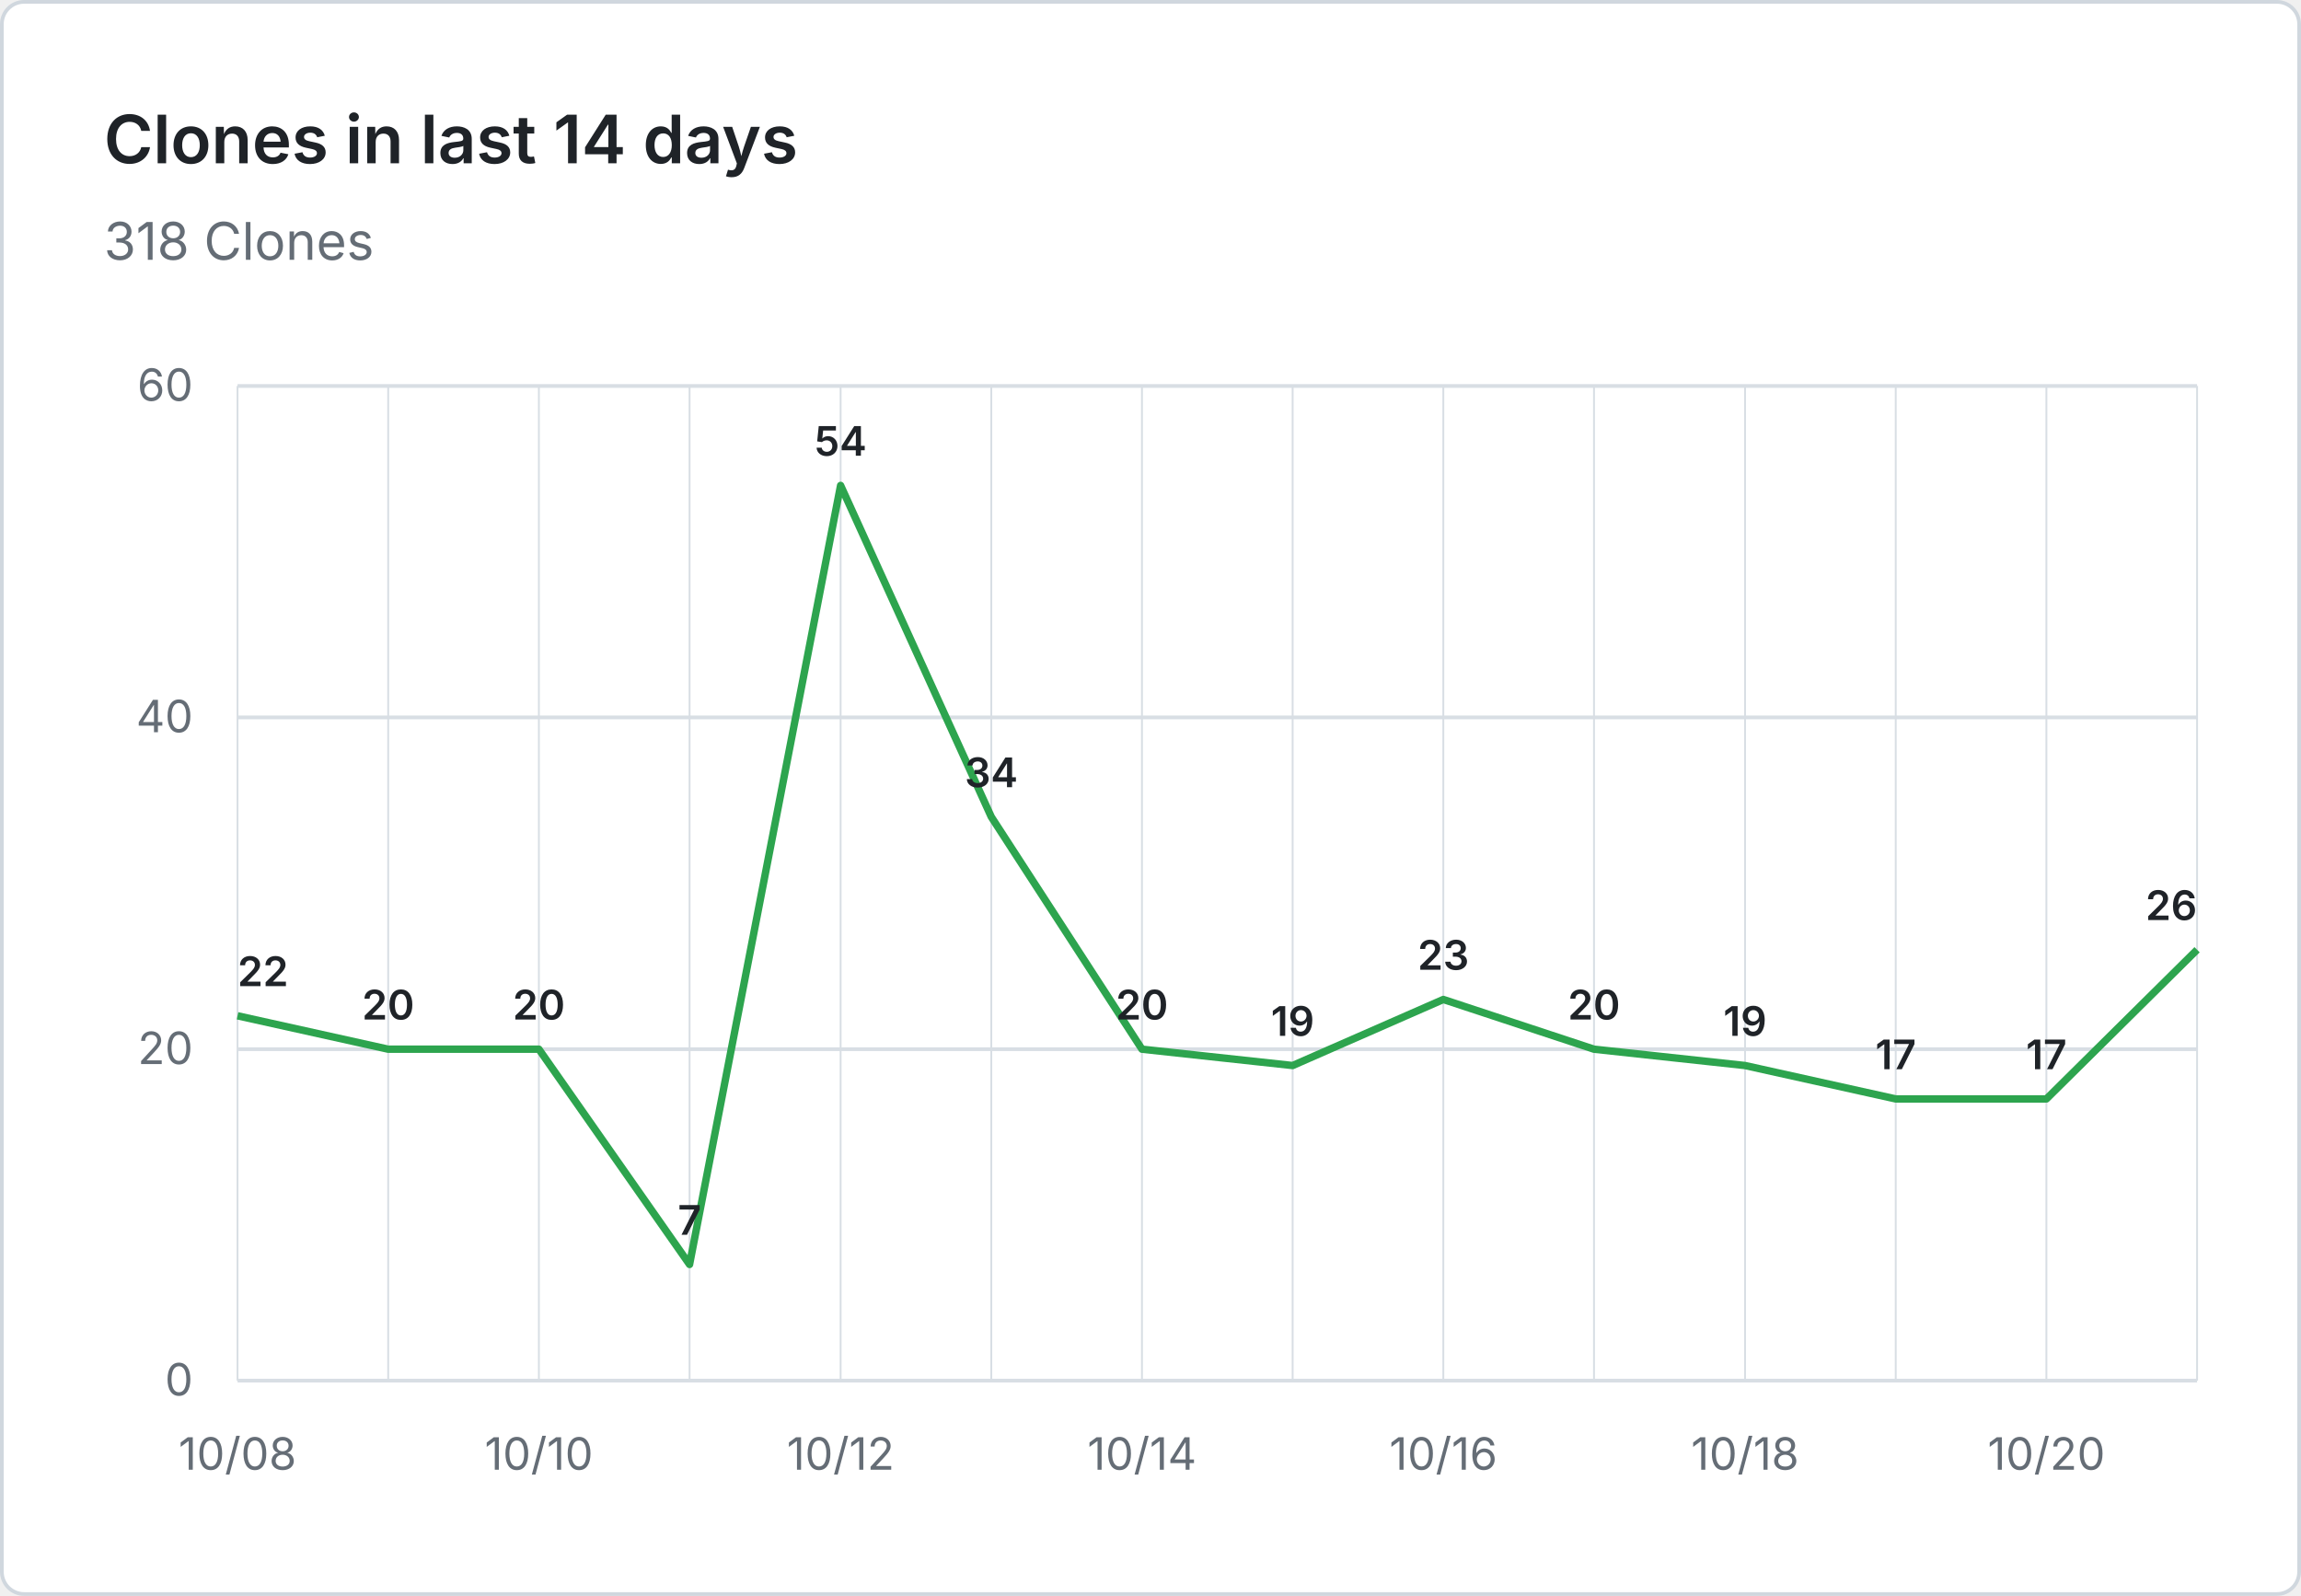
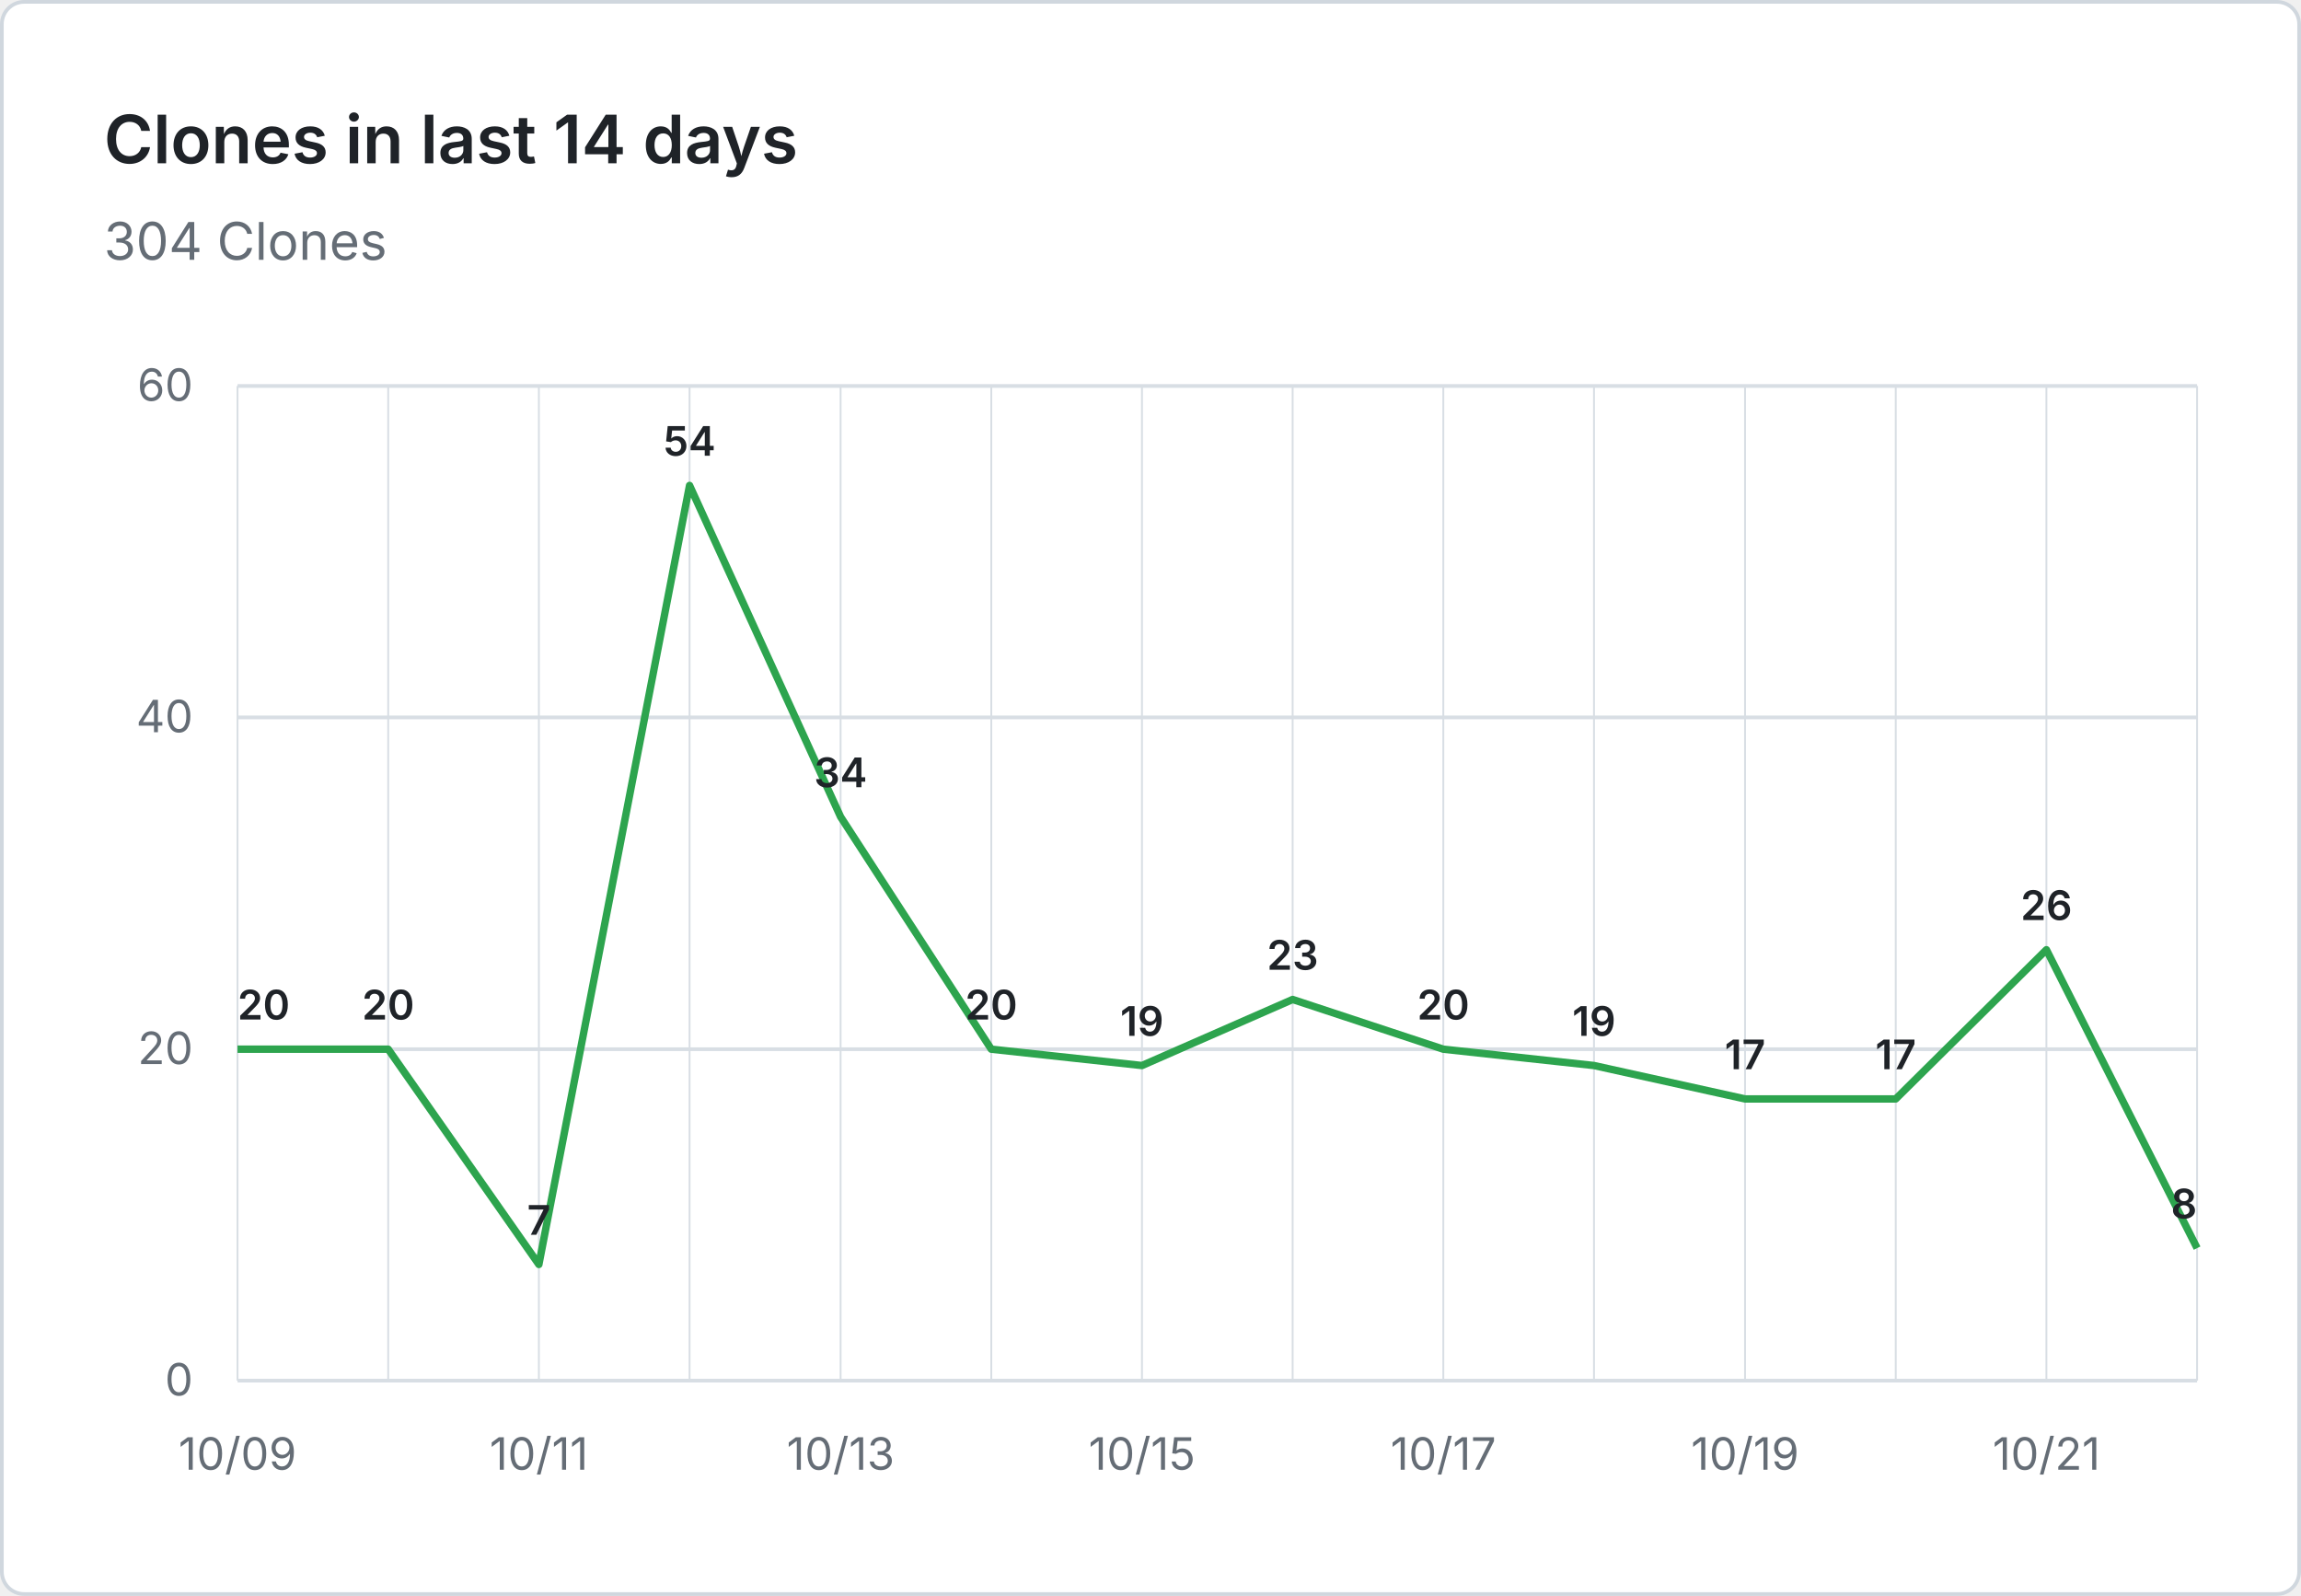
- <svg xmlns="http://www.w3.org/2000/svg" viewBox="0 0 620 430" width="620" height="430" role="img" aria-label="Clones in last 14 days: 318 Clones">
+ <svg xmlns="http://www.w3.org/2000/svg" viewBox="0 0 620 430" width="620" height="430" role="img" aria-label="Clones in last 14 days: 304 Clones">
  <rect x="0.5" y="0.5" width="619" height="429" fill="#ffffff" stroke="#d0d7de" rx="6" />
  <g font-family="system-ui, -apple-system, 'Segoe UI', sans-serif">
    <text x="28" y="44" fill="#1f2328" font-size="18" font-weight="600">Clones in last 14 days</text>
-     <text x="28" y="70" fill="#656d76" font-size="14">318 Clones</text>
+     <text x="28" y="70" fill="#656d76" font-size="14">304 Clones</text>
    <line x1="64" y1="372.0" x2="592" y2="372.0" stroke="#d8dee4" stroke-width="1" />
    <text x="52" y="376.0" text-anchor="end" fill="#656d76" font-size="12">0</text>
    <line x1="64" y1="282.7" x2="592" y2="282.7" stroke="#d8dee4" stroke-width="1" />
    <text x="52" y="286.7" text-anchor="end" fill="#656d76" font-size="12">20</text>
    <line x1="64" y1="193.3" x2="592" y2="193.3" stroke="#d8dee4" stroke-width="1" />
    <text x="52" y="197.3" text-anchor="end" fill="#656d76" font-size="12">40</text>
    <line x1="64" y1="104.0" x2="592" y2="104.0" stroke="#d8dee4" stroke-width="1" />
    <text x="52" y="108.0" text-anchor="end" fill="#656d76" font-size="12">60</text>
    <line x1="64.0" y1="104" x2="64.0" y2="372" stroke="#d8dee4" stroke-width="0.5" />
    <line x1="104.6" y1="104" x2="104.6" y2="372" stroke="#d8dee4" stroke-width="0.5" />
    <line x1="145.2" y1="104" x2="145.2" y2="372" stroke="#d8dee4" stroke-width="0.5" />
    <line x1="185.8" y1="104" x2="185.8" y2="372" stroke="#d8dee4" stroke-width="0.5" />
    <line x1="226.5" y1="104" x2="226.5" y2="372" stroke="#d8dee4" stroke-width="0.5" />
    <line x1="267.1" y1="104" x2="267.1" y2="372" stroke="#d8dee4" stroke-width="0.5" />
    <line x1="307.7" y1="104" x2="307.7" y2="372" stroke="#d8dee4" stroke-width="0.5" />
    <line x1="348.3" y1="104" x2="348.3" y2="372" stroke="#d8dee4" stroke-width="0.5" />
    <line x1="388.9" y1="104" x2="388.9" y2="372" stroke="#d8dee4" stroke-width="0.5" />
    <line x1="429.5" y1="104" x2="429.5" y2="372" stroke="#d8dee4" stroke-width="0.5" />
    <line x1="470.2" y1="104" x2="470.2" y2="372" stroke="#d8dee4" stroke-width="0.5" />
    <line x1="510.8" y1="104" x2="510.8" y2="372" stroke="#d8dee4" stroke-width="0.5" />
    <line x1="551.4" y1="104" x2="551.4" y2="372" stroke="#d8dee4" stroke-width="0.5" />
    <line x1="592.0" y1="104" x2="592.0" y2="372" stroke="#d8dee4" stroke-width="0.5" />
-     <text x="64.0" y="396" text-anchor="middle" fill="#656d76" font-size="12">10/08</text>
-     <text x="145.2" y="396" text-anchor="middle" fill="#656d76" font-size="12">10/10</text>
-     <text x="226.5" y="396" text-anchor="middle" fill="#656d76" font-size="12">10/12</text>
-     <text x="307.7" y="396" text-anchor="middle" fill="#656d76" font-size="12">10/14</text>
-     <text x="388.9" y="396" text-anchor="middle" fill="#656d76" font-size="12">10/16</text>
-     <text x="470.2" y="396" text-anchor="middle" fill="#656d76" font-size="12">10/18</text>
-     <text x="551.4" y="396" text-anchor="middle" fill="#656d76" font-size="12">10/20</text>
-     <path d="M 64.0 273.7 L 104.6 282.7 L 145.2 282.7 L 185.8 340.7 L 226.5 130.8 L 267.1 220.1 L 307.7 282.7 L 348.3 287.1 L 388.9 269.3 L 429.5 282.7 L 470.2 287.1 L 510.8 296.1 L 551.4 296.1 L 592.0 255.9" fill="none" stroke="#2da44e" stroke-width="2" stroke-linejoin="round" />
-     <text x="64.0" y="265.7" text-anchor="start" fill="#1f2328" font-size="11" font-weight="600">22</text>
+     <text x="64.0" y="396" text-anchor="middle" fill="#656d76" font-size="12">10/09</text>
+     <text x="145.2" y="396" text-anchor="middle" fill="#656d76" font-size="12">10/11</text>
+     <text x="226.5" y="396" text-anchor="middle" fill="#656d76" font-size="12">10/13</text>
+     <text x="307.7" y="396" text-anchor="middle" fill="#656d76" font-size="12">10/15</text>
+     <text x="388.9" y="396" text-anchor="middle" fill="#656d76" font-size="12">10/17</text>
+     <text x="470.2" y="396" text-anchor="middle" fill="#656d76" font-size="12">10/19</text>
+     <text x="551.4" y="396" text-anchor="middle" fill="#656d76" font-size="12">10/21</text>
+     <path d="M 64.0 282.7 L 104.6 282.7 L 145.2 340.7 L 185.8 130.8 L 226.5 220.1 L 267.1 282.7 L 307.7 287.1 L 348.3 269.3 L 388.9 282.7 L 429.5 287.1 L 470.2 296.1 L 510.8 296.1 L 551.4 255.9 L 592.0 336.3" fill="none" stroke="#2da44e" stroke-width="2" stroke-linejoin="round" />
+     <text x="64.0" y="274.7" text-anchor="start" fill="#1f2328" font-size="11" font-weight="600">20</text>
    <text x="104.6" y="274.7" text-anchor="middle" fill="#1f2328" font-size="11" font-weight="600">20</text>
-     <text x="145.2" y="274.7" text-anchor="middle" fill="#1f2328" font-size="11" font-weight="600">20</text>
-     <text x="185.8" y="332.7" text-anchor="middle" fill="#1f2328" font-size="11" font-weight="600">7</text>
-     <text x="226.5" y="122.8" text-anchor="middle" fill="#1f2328" font-size="11" font-weight="600">54</text>
-     <text x="267.1" y="212.1" text-anchor="middle" fill="#1f2328" font-size="11" font-weight="600">34</text>
-     <text x="307.7" y="274.7" text-anchor="middle" fill="#1f2328" font-size="11" font-weight="600">20</text>
-     <text x="348.3" y="279.1" text-anchor="middle" fill="#1f2328" font-size="11" font-weight="600">19</text>
-     <text x="388.9" y="261.3" text-anchor="middle" fill="#1f2328" font-size="11" font-weight="600">23</text>
-     <text x="429.5" y="274.7" text-anchor="middle" fill="#1f2328" font-size="11" font-weight="600">20</text>
-     <text x="470.2" y="279.1" text-anchor="middle" fill="#1f2328" font-size="11" font-weight="600">19</text>
+     <text x="145.2" y="332.7" text-anchor="middle" fill="#1f2328" font-size="11" font-weight="600">7</text>
+     <text x="185.8" y="122.8" text-anchor="middle" fill="#1f2328" font-size="11" font-weight="600">54</text>
+     <text x="226.5" y="212.1" text-anchor="middle" fill="#1f2328" font-size="11" font-weight="600">34</text>
+     <text x="267.1" y="274.7" text-anchor="middle" fill="#1f2328" font-size="11" font-weight="600">20</text>
+     <text x="307.7" y="279.1" text-anchor="middle" fill="#1f2328" font-size="11" font-weight="600">19</text>
+     <text x="348.3" y="261.3" text-anchor="middle" fill="#1f2328" font-size="11" font-weight="600">23</text>
+     <text x="388.9" y="274.7" text-anchor="middle" fill="#1f2328" font-size="11" font-weight="600">20</text>
+     <text x="429.5" y="279.1" text-anchor="middle" fill="#1f2328" font-size="11" font-weight="600">19</text>
+     <text x="470.2" y="288.1" text-anchor="middle" fill="#1f2328" font-size="11" font-weight="600">17</text>
    <text x="510.8" y="288.1" text-anchor="middle" fill="#1f2328" font-size="11" font-weight="600">17</text>
-     <text x="551.4" y="288.1" text-anchor="middle" fill="#1f2328" font-size="11" font-weight="600">17</text>
-     <text x="592.0" y="247.9" text-anchor="end" fill="#1f2328" font-size="11" font-weight="600">26</text>
+     <text x="551.4" y="247.9" text-anchor="middle" fill="#1f2328" font-size="11" font-weight="600">26</text>
+     <text x="592.0" y="328.3" text-anchor="end" fill="#1f2328" font-size="11" font-weight="600">8</text>
  </g>
</svg>
